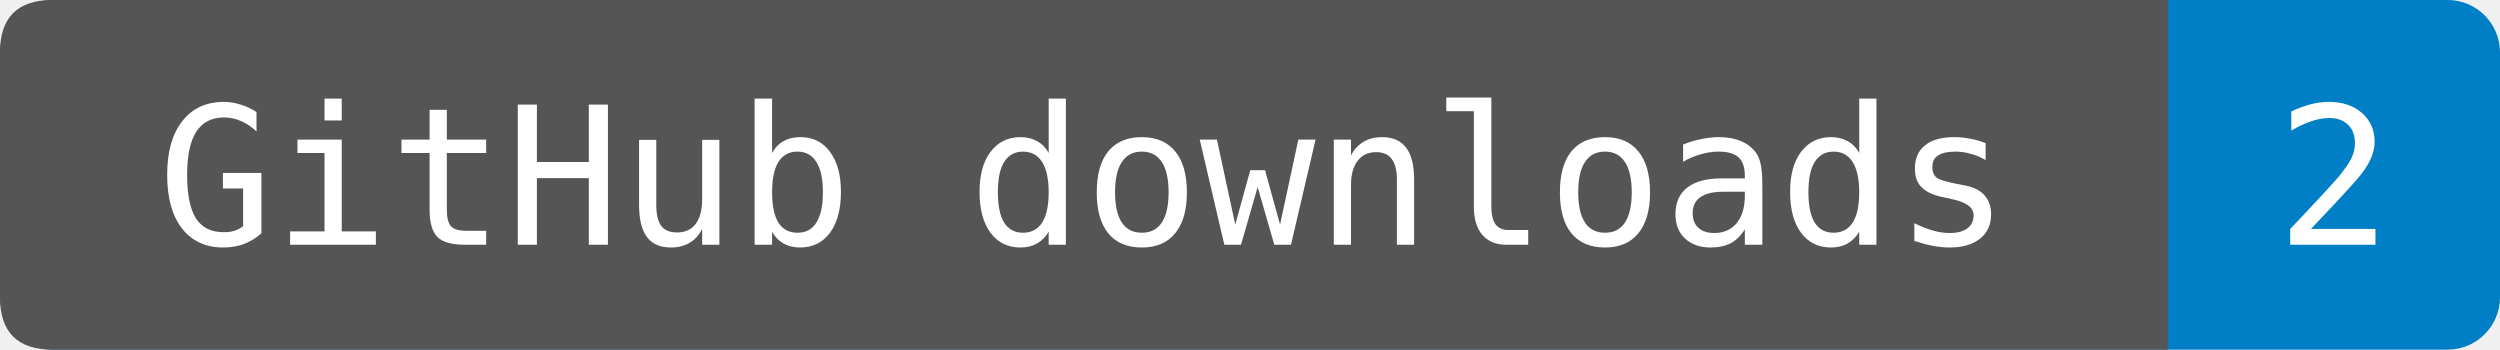
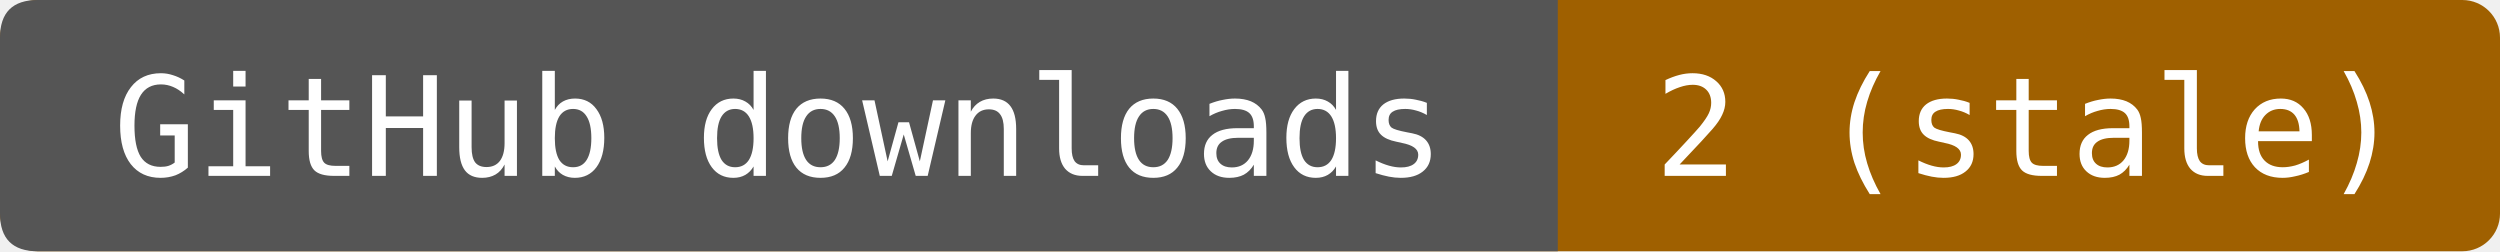
- <svg xmlns="http://www.w3.org/2000/svg" width="143" height="20" role="img" aria-label="GitHub downloads: 2. Observed 2026-09-16T22:12:56.130860+00:00. Uploaded wheels and source packages only; checksums and generated source archives excluded. Includes repeats and automation.">
-   <rect width="143" height="20" rx="3" fill="#007ec6" />
+ <svg xmlns="http://www.w3.org/2000/svg" width="199" height="20" role="img" aria-label="GitHub downloads: 2 (stale). Observed 2026-09-16T22:12:56.130860+00:00. Uploaded wheels and source packages only; checksums and generated source archives excluded. Includes repeats and automation.">
+   <rect width="199" height="20" rx="3" fill="#9f6000" />
  <path d="M3 0H124V20H3Q0 20 0 17V3Q0 0 3 0" fill="#555" />
  <g fill="#fff" text-anchor="middle" font-family="DejaVu Sans Mono,monospace" font-size="11">
    <text x="62" y="14">GitHub downloads</text>
-     <text x="133.5" y="14">2</text>
+     <text x="161.5" y="14">2 (stale)</text>
  </g>
</svg>
